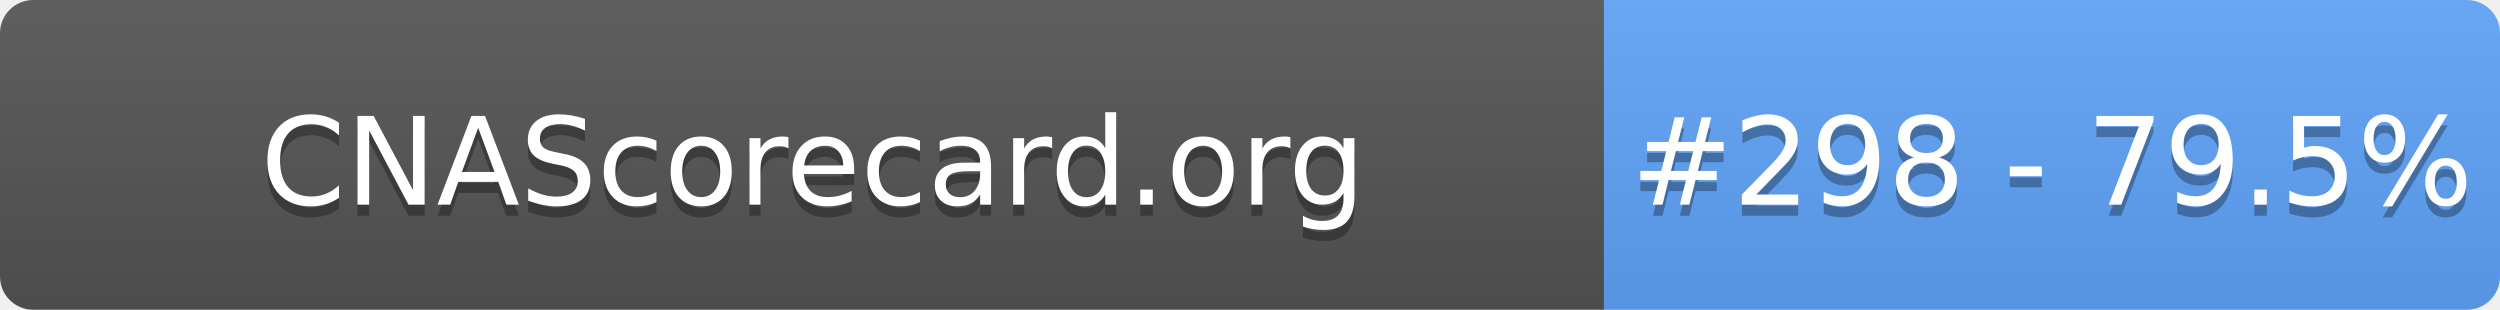
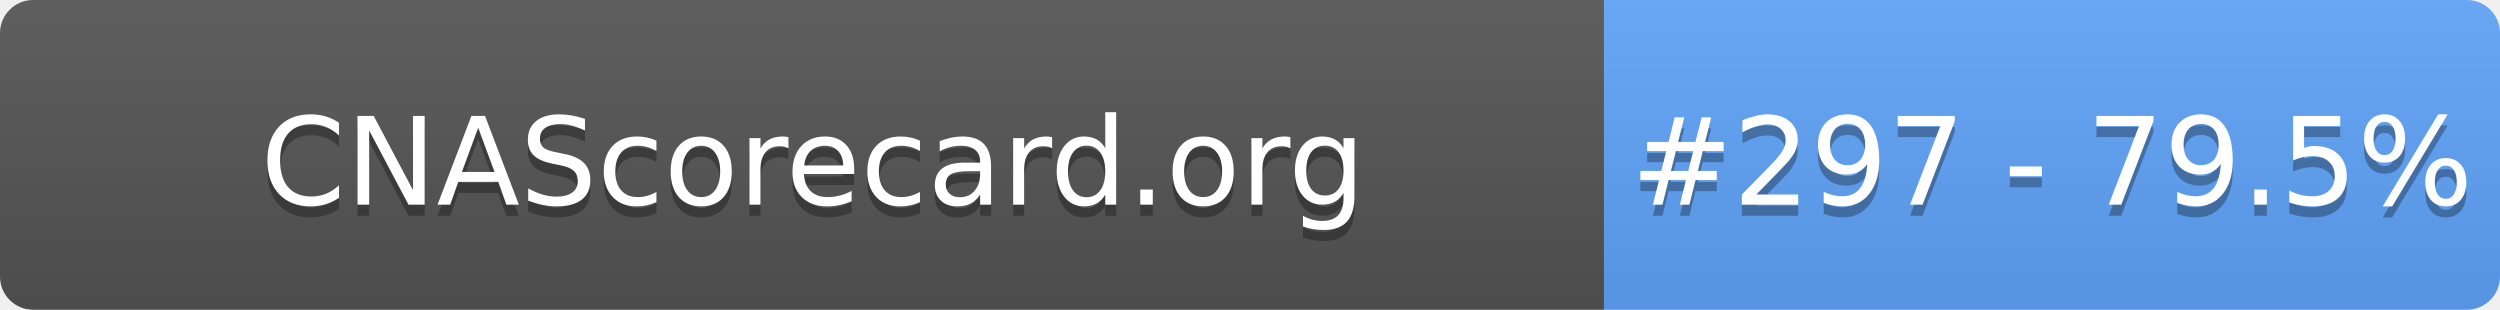
- <svg xmlns="http://www.w3.org/2000/svg" width="226" height="28" role="img" aria-label="CNAScorecard.org: #298 - 79.5%">
+ <svg xmlns="http://www.w3.org/2000/svg" width="226" height="28" role="img" aria-label="CNAScorecard.org: #297 - 79.5%">
  <linearGradient id="s" x2="0" y2="100%">
    <stop offset="0" stop-color="#bbb" stop-opacity=".1" />
    <stop offset="1" stop-opacity=".1" />
  </linearGradient>
  <clipPath id="r">
    <rect width="226" height="28" rx="3" fill="#fff" />
  </clipPath>
  <g clip-path="url(#r)">
    <rect width="145" height="28" fill="#555" />
    <rect x="145" width="81" height="28" fill="#60A5FA" />
    <rect width="226" height="28" fill="url(#s)" />
  </g>
  <g fill="#fff" text-anchor="middle" font-family="Verdana,Geneva,DejaVu Sans,sans-serif" text-rendering="geometricPrecision" font-size="110">
    <text aria-hidden="true" x="735" y="195" fill="#010101" fill-opacity=".3" transform="scale(.1)" textLength="1350">CNAScorecard.org</text>
    <text x="735" y="185" transform="scale(.1)" fill="#fff" textLength="1350">CNAScorecard.org</text>
-     <text aria-hidden="true" x="1855" y="195" fill="#010101" fill-opacity=".3" transform="scale(.1)" textLength="660">#298 - 79.5%</text>
-     <text x="1855" y="185" transform="scale(.1)" fill="#fff" textLength="660">#298 - 79.5%</text>
+     <text aria-hidden="true" x="1855" y="195" fill="#010101" fill-opacity=".3" transform="scale(.1)" textLength="660">#297 - 79.5%</text>
+     <text x="1855" y="185" transform="scale(.1)" fill="#fff" textLength="660">#297 - 79.5%</text>
  </g>
</svg>
